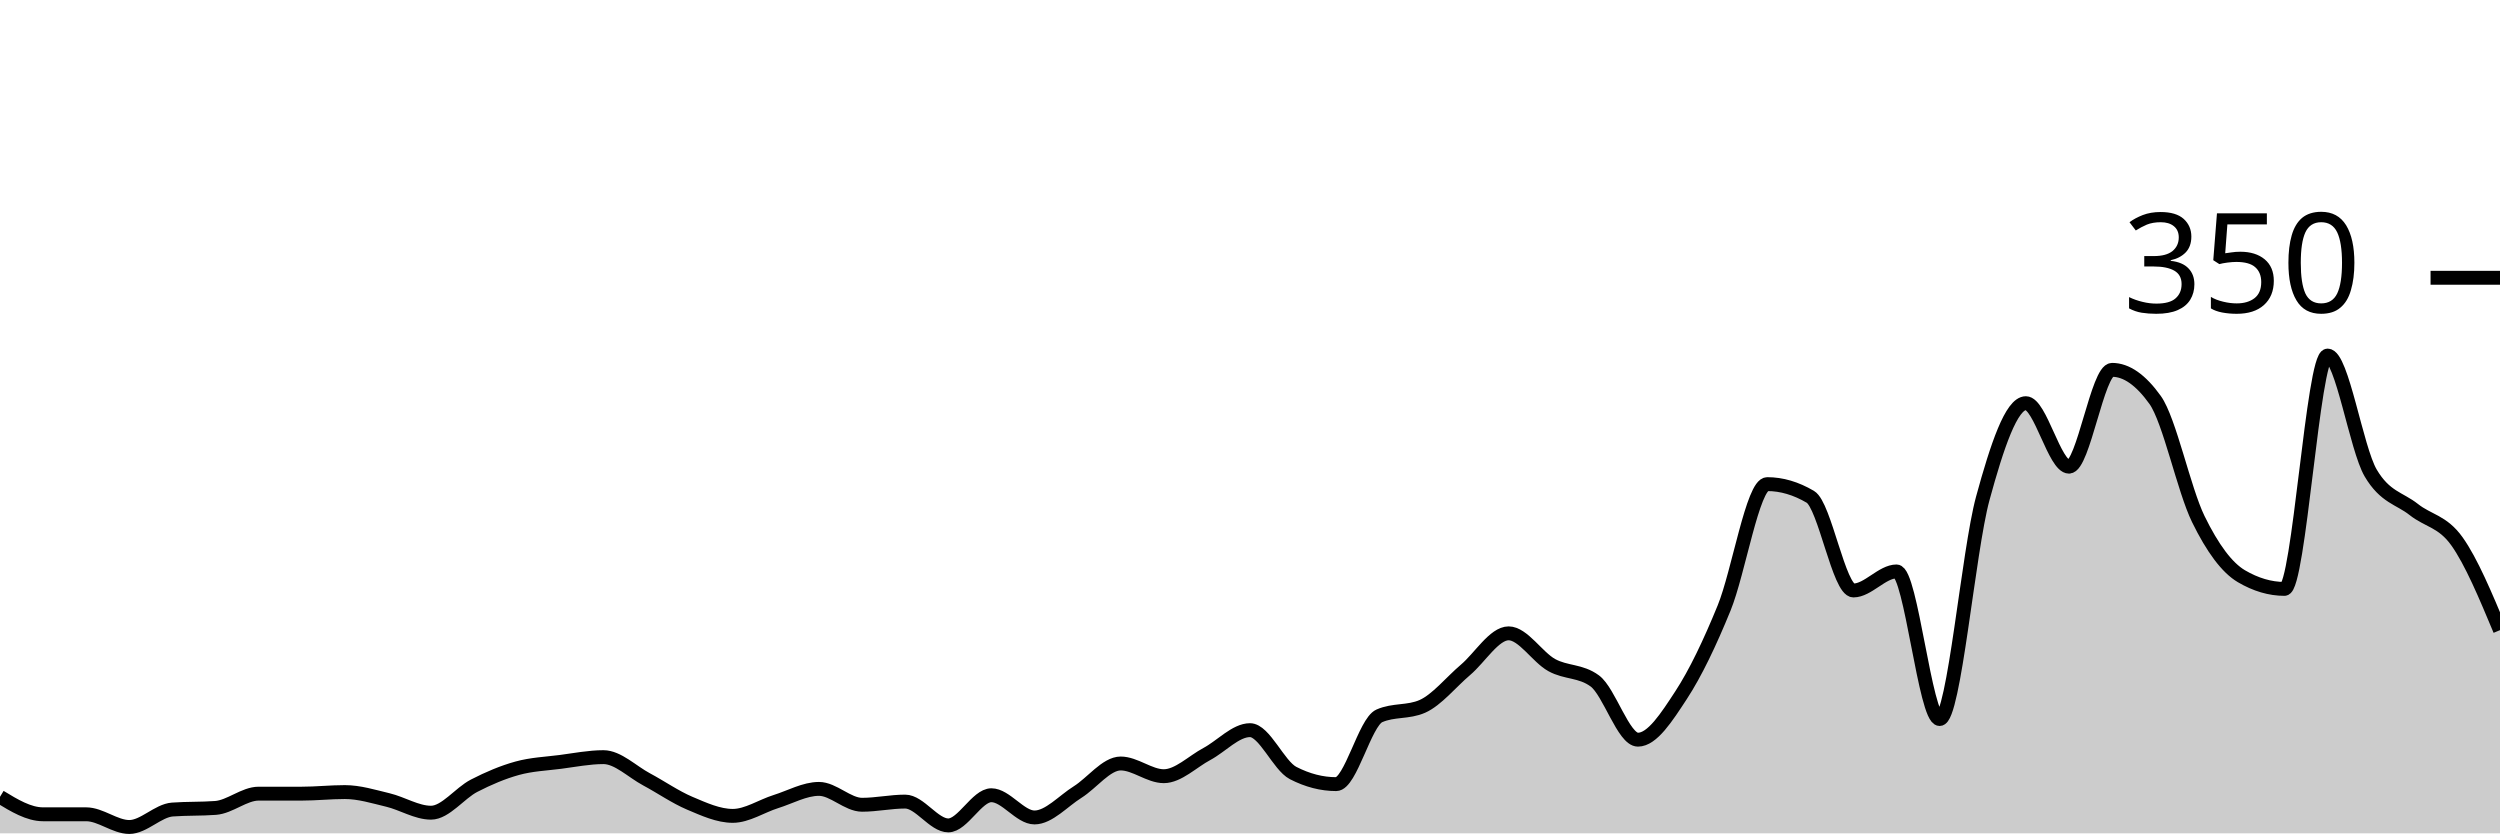
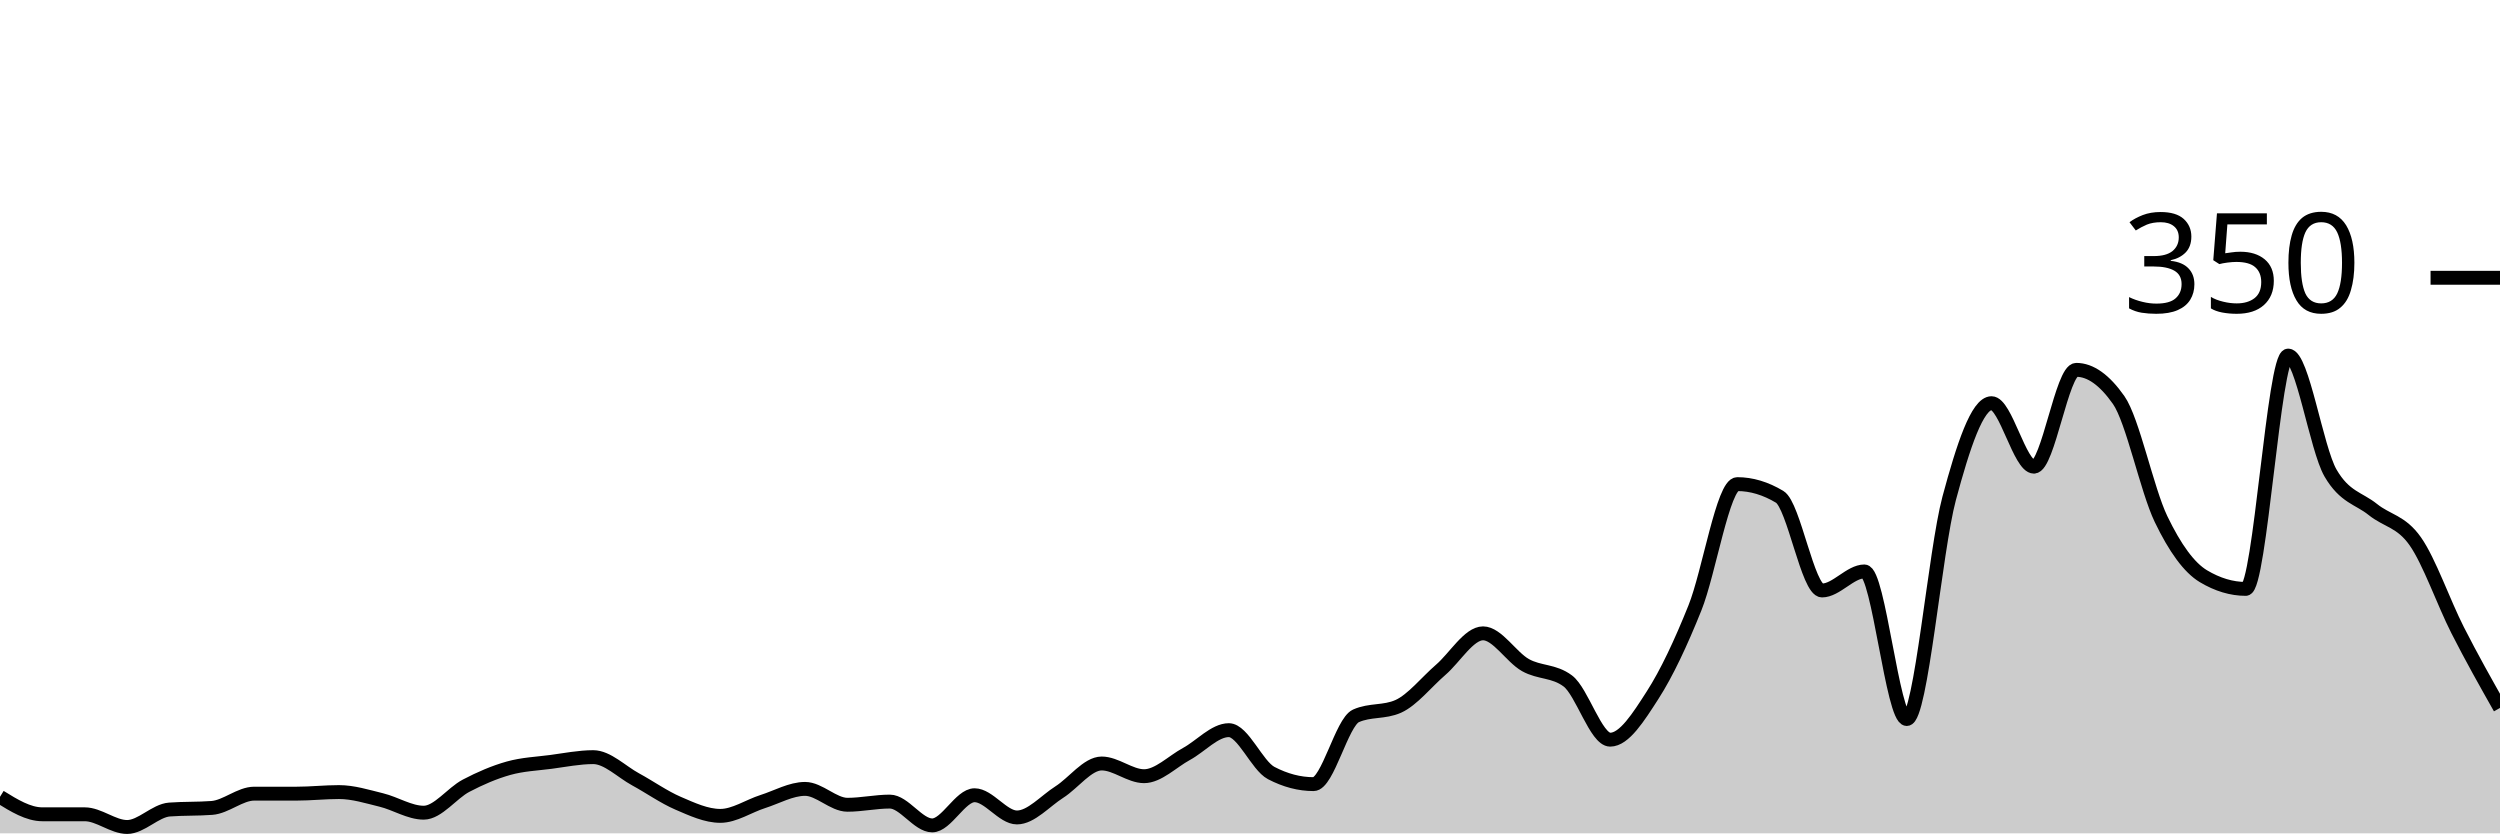
<svg xmlns="http://www.w3.org/2000/svg" viewBox="0 0 180 60">
  <g transform="translate(0,20)">
-     <path class="area" fill="rgba(0, 0, 0, 0.2)" d="M0,37.371C1.034,38,2.069,38.629,3.103,38.629C4.138,38.629,5.172,38.629,6.207,38.629C7.241,38.629,8.276,39.543,9.31,39.543C10.345,39.543,11.379,38.362,12.414,38.286C13.448,38.21,14.483,38.248,15.517,38.171C16.552,38.095,17.586,37.143,18.621,37.143C19.655,37.143,20.69,37.143,21.724,37.143C22.759,37.143,23.793,37.029,24.828,37.029C25.862,37.029,26.897,37.352,27.931,37.6C28.966,37.848,30,38.514,31.034,38.514C32.069,38.514,33.103,37.105,34.138,36.571C35.172,36.038,36.207,35.6,37.241,35.314C38.276,35.029,39.31,34.99,40.345,34.857C41.379,34.724,42.414,34.514,43.448,34.514C44.483,34.514,45.517,35.562,46.552,36.114C47.586,36.667,48.621,37.39,49.655,37.829C50.69,38.267,51.724,38.743,52.759,38.743C53.793,38.743,54.828,38.038,55.862,37.714C56.897,37.39,57.931,36.8,58.966,36.8C60,36.8,61.034,37.943,62.069,37.943C63.103,37.943,64.138,37.714,65.172,37.714C66.207,37.714,67.241,39.429,68.276,39.429C69.31,39.429,70.345,37.257,71.379,37.257C72.414,37.257,73.448,38.857,74.483,38.857C75.517,38.857,76.552,37.676,77.586,37.029C78.621,36.381,79.655,34.971,80.69,34.971C81.724,34.971,82.759,35.886,83.793,35.886C84.828,35.886,85.862,34.838,86.897,34.286C87.931,33.733,88.966,32.571,90,32.571C91.034,32.571,92.069,35.124,93.103,35.657C94.138,36.19,95.172,36.457,96.207,36.457C97.241,36.457,98.276,32,99.31,31.543C100.345,31.086,101.379,31.314,102.414,30.857C103.448,30.4,104.483,29.105,105.517,28.229C106.552,27.352,107.586,25.6,108.621,25.6C109.655,25.6,110.69,27.314,111.724,27.886C112.759,28.457,113.793,28.267,114.828,29.029C115.862,29.79,116.897,33.257,117.931,33.257C118.966,33.257,120,31.638,121.034,30.057C122.069,28.476,123.103,26.305,124.138,23.771C125.172,21.238,126.207,14.857,127.241,14.857C128.276,14.857,129.31,15.162,130.345,15.771C131.379,16.381,132.414,22.514,133.448,22.514C134.483,22.514,135.517,21.143,136.552,21.143C137.586,21.143,138.621,31.771,139.655,31.771C140.69,31.771,141.724,19.676,142.759,15.886C143.793,12.095,144.828,9.029,145.862,9.029C146.897,9.029,147.931,13.6,148.966,13.6C150,13.6,151.034,6.629,152.069,6.629C153.103,6.629,154.138,7.352,155.172,8.8C156.207,10.248,157.241,15.257,158.276,17.371C159.31,19.486,160.345,20.876,161.379,21.486C162.414,22.095,163.448,22.4,164.483,22.4C165.517,22.4,166.552,5.6,167.586,5.6C168.621,5.6,169.655,12.305,170.69,14.057C171.724,15.81,172.759,15.867,173.793,16.686C174.828,17.505,175.862,17.524,176.897,18.971C177.931,20.419,178.966,22.895,180,25.371L180,40C178.966,40,177.931,40,176.897,40C175.862,40,174.828,40,173.793,40C172.759,40,171.724,40,170.69,40C169.655,40,168.621,40,167.586,40C166.552,40,165.517,40,164.483,40C163.448,40,162.414,40,161.379,40C160.345,40,159.31,40,158.276,40C157.241,40,156.207,40,155.172,40C154.138,40,153.103,40,152.069,40C151.034,40,150,40,148.966,40C147.931,40,146.897,40,145.862,40C144.828,40,143.793,40,142.759,40C141.724,40,140.69,40,139.655,40C138.621,40,137.586,40,136.552,40C135.517,40,134.483,40,133.448,40C132.414,40,131.379,40,130.345,40C129.31,40,128.276,40,127.241,40C126.207,40,125.172,40,124.138,40C123.103,40,122.069,40,121.034,40C120,40,118.966,40,117.931,40C116.897,40,115.862,40,114.828,40C113.793,40,112.759,40,111.724,40C110.69,40,109.655,40,108.621,40C107.586,40,106.552,40,105.517,40C104.483,40,103.448,40,102.414,40C101.379,40,100.345,40,99.31,40C98.276,40,97.241,40,96.207,40C95.172,40,94.138,40,93.103,40C92.069,40,91.034,40,90,40C88.966,40,87.931,40,86.897,40C85.862,40,84.828,40,83.793,40C82.759,40,81.724,40,80.69,40C79.655,40,78.621,40,77.586,40C76.552,40,75.517,40,74.483,40C73.448,40,72.414,40,71.379,40C70.345,40,69.31,40,68.276,40C67.241,40,66.207,40,65.172,40C64.138,40,63.103,40,62.069,40C61.034,40,60,40,58.966,40C57.931,40,56.897,40,55.862,40C54.828,40,53.793,40,52.759,40C51.724,40,50.69,40,49.655,40C48.621,40,47.586,40,46.552,40C45.517,40,44.483,40,43.448,40C42.414,40,41.379,40,40.345,40C39.31,40,38.276,40,37.241,40C36.207,40,35.172,40,34.138,40C33.103,40,32.069,40,31.034,40C30,40,28.966,40,27.931,40C26.897,40,25.862,40,24.828,40C23.793,40,22.759,40,21.724,40C20.69,40,19.655,40,18.621,40C17.586,40,16.552,40,15.517,40C14.483,40,13.448,40,12.414,40C11.379,40,10.345,40,9.31,40C8.276,40,7.241,40,6.207,40C5.172,40,4.138,40,3.103,40C2.069,40,1.034,40,0,40Z" />
-     <path class="line" stroke="black" fill="none" d="M0,37.371C1.034,38,2.069,38.629,3.103,38.629C4.138,38.629,5.172,38.629,6.207,38.629C7.241,38.629,8.276,39.543,9.31,39.543C10.345,39.543,11.379,38.362,12.414,38.286C13.448,38.21,14.483,38.248,15.517,38.171C16.552,38.095,17.586,37.143,18.621,37.143C19.655,37.143,20.69,37.143,21.724,37.143C22.759,37.143,23.793,37.029,24.828,37.029C25.862,37.029,26.897,37.352,27.931,37.6C28.966,37.848,30,38.514,31.034,38.514C32.069,38.514,33.103,37.105,34.138,36.571C35.172,36.038,36.207,35.6,37.241,35.314C38.276,35.029,39.31,34.99,40.345,34.857C41.379,34.724,42.414,34.514,43.448,34.514C44.483,34.514,45.517,35.562,46.552,36.114C47.586,36.667,48.621,37.39,49.655,37.829C50.69,38.267,51.724,38.743,52.759,38.743C53.793,38.743,54.828,38.038,55.862,37.714C56.897,37.39,57.931,36.8,58.966,36.8C60,36.8,61.034,37.943,62.069,37.943C63.103,37.943,64.138,37.714,65.172,37.714C66.207,37.714,67.241,39.429,68.276,39.429C69.31,39.429,70.345,37.257,71.379,37.257C72.414,37.257,73.448,38.857,74.483,38.857C75.517,38.857,76.552,37.676,77.586,37.029C78.621,36.381,79.655,34.971,80.69,34.971C81.724,34.971,82.759,35.886,83.793,35.886C84.828,35.886,85.862,34.838,86.897,34.286C87.931,33.733,88.966,32.571,90,32.571C91.034,32.571,92.069,35.124,93.103,35.657C94.138,36.19,95.172,36.457,96.207,36.457C97.241,36.457,98.276,32,99.31,31.543C100.345,31.086,101.379,31.314,102.414,30.857C103.448,30.4,104.483,29.105,105.517,28.229C106.552,27.352,107.586,25.6,108.621,25.6C109.655,25.6,110.69,27.314,111.724,27.886C112.759,28.457,113.793,28.267,114.828,29.029C115.862,29.79,116.897,33.257,117.931,33.257C118.966,33.257,120,31.638,121.034,30.057C122.069,28.476,123.103,26.305,124.138,23.771C125.172,21.238,126.207,14.857,127.241,14.857C128.276,14.857,129.31,15.162,130.345,15.771C131.379,16.381,132.414,22.514,133.448,22.514C134.483,22.514,135.517,21.143,136.552,21.143C137.586,21.143,138.621,31.771,139.655,31.771C140.69,31.771,141.724,19.676,142.759,15.886C143.793,12.095,144.828,9.029,145.862,9.029C146.897,9.029,147.931,13.6,148.966,13.6C150,13.6,151.034,6.629,152.069,6.629C153.103,6.629,154.138,7.352,155.172,8.8C156.207,10.248,157.241,15.257,158.276,17.371C159.31,19.486,160.345,20.876,161.379,21.486C162.414,22.095,163.448,22.4,164.483,22.4C165.517,22.4,166.552,5.6,167.586,5.6C168.621,5.6,169.655,12.305,170.69,14.057C171.724,15.81,172.759,15.867,173.793,16.686C174.828,17.505,175.862,17.524,176.897,18.971C177.931,20.419,178.966,22.895,180,25.371" />
+     <path class="area" fill="rgba(0, 0, 0, 0.2)" d="M0,37.371C1.017,38,2.034,38.629,3.051,38.629C4.068,38.629,5.085,38.629,6.102,38.629C7.119,38.629,8.136,39.543,9.153,39.543C10.169,39.543,11.186,38.362,12.203,38.286C13.22,38.21,14.237,38.248,15.254,38.171C16.271,38.095,17.288,37.143,18.305,37.143C19.322,37.143,20.339,37.143,21.356,37.143C22.373,37.143,23.39,37.029,24.407,37.029C25.424,37.029,26.441,37.352,27.458,37.6C28.475,37.848,29.492,38.514,30.508,38.514C31.525,38.514,32.542,37.105,33.559,36.571C34.576,36.038,35.593,35.6,36.61,35.314C37.627,35.029,38.644,34.99,39.661,34.857C40.678,34.724,41.695,34.514,42.712,34.514C43.729,34.514,44.746,35.562,45.763,36.114C46.78,36.667,47.797,37.39,48.814,37.829C49.831,38.267,50.847,38.743,51.864,38.743C52.881,38.743,53.898,38.038,54.915,37.714C55.932,37.39,56.949,36.8,57.966,36.8C58.983,36.8,60,37.943,61.017,37.943C62.034,37.943,63.051,37.714,64.068,37.714C65.085,37.714,66.102,39.429,67.119,39.429C68.136,39.429,69.153,37.257,70.169,37.257C71.186,37.257,72.203,38.857,73.22,38.857C74.237,38.857,75.254,37.676,76.271,37.029C77.288,36.381,78.305,34.971,79.322,34.971C80.339,34.971,81.356,35.886,82.373,35.886C83.39,35.886,84.407,34.838,85.424,34.286C86.441,33.733,87.458,32.571,88.475,32.571C89.492,32.571,90.508,35.124,91.525,35.657C92.542,36.19,93.559,36.457,94.576,36.457C95.593,36.457,96.61,32,97.627,31.543C98.644,31.086,99.661,31.314,100.678,30.857C101.695,30.4,102.712,29.105,103.729,28.229C104.746,27.352,105.763,25.6,106.78,25.6C107.797,25.6,108.814,27.314,109.831,27.886C110.847,28.457,111.864,28.267,112.881,29.029C113.898,29.79,114.915,33.257,115.932,33.257C116.949,33.257,117.966,31.638,118.983,30.057C120,28.476,121.017,26.305,122.034,23.771C123.051,21.238,124.068,14.857,125.085,14.857C126.102,14.857,127.119,15.162,128.136,15.771C129.153,16.381,130.169,22.514,131.186,22.514C132.203,22.514,133.22,21.143,134.237,21.143C135.254,21.143,136.271,31.771,137.288,31.771C138.305,31.771,139.322,19.676,140.339,15.886C141.356,12.095,142.373,9.029,143.39,9.029C144.407,9.029,145.424,13.6,146.441,13.6C147.458,13.6,148.475,6.629,149.492,6.629C150.508,6.629,151.525,7.352,152.542,8.8C153.559,10.248,154.576,15.257,155.593,17.371C156.61,19.486,157.627,20.876,158.644,21.486C159.661,22.095,160.678,22.4,161.695,22.4C162.712,22.4,163.729,5.6,164.746,5.6C165.763,5.6,166.78,12.305,167.797,14.057C168.814,15.81,169.831,15.867,170.847,16.686C171.864,17.505,172.881,17.524,173.898,18.971C174.915,20.419,175.932,23.371,176.949,25.371C177.966,27.371,178.983,29.171,180,30.971L180,40C178.983,40,177.966,40,176.949,40C175.932,40,174.915,40,173.898,40C172.881,40,171.864,40,170.847,40C169.831,40,168.814,40,167.797,40C166.78,40,165.763,40,164.746,40C163.729,40,162.712,40,161.695,40C160.678,40,159.661,40,158.644,40C157.627,40,156.61,40,155.593,40C154.576,40,153.559,40,152.542,40C151.525,40,150.508,40,149.492,40C148.475,40,147.458,40,146.441,40C145.424,40,144.407,40,143.39,40C142.373,40,141.356,40,140.339,40C139.322,40,138.305,40,137.288,40C136.271,40,135.254,40,134.237,40C133.22,40,132.203,40,131.186,40C130.169,40,129.153,40,128.136,40C127.119,40,126.102,40,125.085,40C124.068,40,123.051,40,122.034,40C121.017,40,120,40,118.983,40C117.966,40,116.949,40,115.932,40C114.915,40,113.898,40,112.881,40C111.864,40,110.847,40,109.831,40C108.814,40,107.797,40,106.78,40C105.763,40,104.746,40,103.729,40C102.712,40,101.695,40,100.678,40C99.661,40,98.644,40,97.627,40C96.61,40,95.593,40,94.576,40C93.559,40,92.542,40,91.525,40C90.508,40,89.492,40,88.475,40C87.458,40,86.441,40,85.424,40C84.407,40,83.39,40,82.373,40C81.356,40,80.339,40,79.322,40C78.305,40,77.288,40,76.271,40C75.254,40,74.237,40,73.22,40C72.203,40,71.186,40,70.169,40C69.153,40,68.136,40,67.119,40C66.102,40,65.085,40,64.068,40C63.051,40,62.034,40,61.017,40C60,40,58.983,40,57.966,40C56.949,40,55.932,40,54.915,40C53.898,40,52.881,40,51.864,40C50.847,40,49.831,40,48.814,40C47.797,40,46.78,40,45.763,40C44.746,40,43.729,40,42.712,40C41.695,40,40.678,40,39.661,40C38.644,40,37.627,40,36.61,40C35.593,40,34.576,40,33.559,40C32.542,40,31.525,40,30.508,40C29.492,40,28.475,40,27.458,40C26.441,40,25.424,40,24.407,40C23.39,40,22.373,40,21.356,40C20.339,40,19.322,40,18.305,40C17.288,40,16.271,40,15.254,40C14.237,40,13.22,40,12.203,40C11.186,40,10.169,40,9.153,40C8.136,40,7.119,40,6.102,40C5.085,40,4.068,40,3.051,40C2.034,40,1.017,40,0,40Z" />
+     <path class="line" stroke="black" fill="none" d="M0,37.371C1.017,38,2.034,38.629,3.051,38.629C4.068,38.629,5.085,38.629,6.102,38.629C7.119,38.629,8.136,39.543,9.153,39.543C10.169,39.543,11.186,38.362,12.203,38.286C13.22,38.21,14.237,38.248,15.254,38.171C16.271,38.095,17.288,37.143,18.305,37.143C19.322,37.143,20.339,37.143,21.356,37.143C22.373,37.143,23.39,37.029,24.407,37.029C25.424,37.029,26.441,37.352,27.458,37.6C28.475,37.848,29.492,38.514,30.508,38.514C31.525,38.514,32.542,37.105,33.559,36.571C34.576,36.038,35.593,35.6,36.61,35.314C37.627,35.029,38.644,34.99,39.661,34.857C40.678,34.724,41.695,34.514,42.712,34.514C43.729,34.514,44.746,35.562,45.763,36.114C46.78,36.667,47.797,37.39,48.814,37.829C49.831,38.267,50.847,38.743,51.864,38.743C52.881,38.743,53.898,38.038,54.915,37.714C55.932,37.39,56.949,36.8,57.966,36.8C58.983,36.8,60,37.943,61.017,37.943C62.034,37.943,63.051,37.714,64.068,37.714C65.085,37.714,66.102,39.429,67.119,39.429C68.136,39.429,69.153,37.257,70.169,37.257C71.186,37.257,72.203,38.857,73.22,38.857C74.237,38.857,75.254,37.676,76.271,37.029C77.288,36.381,78.305,34.971,79.322,34.971C80.339,34.971,81.356,35.886,82.373,35.886C83.39,35.886,84.407,34.838,85.424,34.286C86.441,33.733,87.458,32.571,88.475,32.571C89.492,32.571,90.508,35.124,91.525,35.657C92.542,36.19,93.559,36.457,94.576,36.457C95.593,36.457,96.61,32,97.627,31.543C98.644,31.086,99.661,31.314,100.678,30.857C101.695,30.4,102.712,29.105,103.729,28.229C104.746,27.352,105.763,25.6,106.78,25.6C107.797,25.6,108.814,27.314,109.831,27.886C110.847,28.457,111.864,28.267,112.881,29.029C113.898,29.79,114.915,33.257,115.932,33.257C116.949,33.257,117.966,31.638,118.983,30.057C120,28.476,121.017,26.305,122.034,23.771C123.051,21.238,124.068,14.857,125.085,14.857C126.102,14.857,127.119,15.162,128.136,15.771C129.153,16.381,130.169,22.514,131.186,22.514C132.203,22.514,133.22,21.143,134.237,21.143C135.254,21.143,136.271,31.771,137.288,31.771C138.305,31.771,139.322,19.676,140.339,15.886C141.356,12.095,142.373,9.029,143.39,9.029C144.407,9.029,145.424,13.6,146.441,13.6C147.458,13.6,148.475,6.629,149.492,6.629C150.508,6.629,151.525,7.352,152.542,8.8C153.559,10.248,154.576,15.257,155.593,17.371C156.61,19.486,157.627,20.876,158.644,21.486C159.661,22.095,160.678,22.4,161.695,22.4C162.712,22.4,163.729,5.6,164.746,5.6C165.763,5.6,166.78,12.305,167.797,14.057C168.814,15.81,169.831,15.867,170.847,16.686C171.864,17.505,172.881,17.524,173.898,18.971C174.915,20.419,175.932,23.371,176.949,25.371C177.966,27.371,178.983,29.171,180,30.971" />
    <path class="axis-ceiling" stroke-width="1" stroke="black" fill="none" d="M175,0L180,0" />
    <text class="axis-ceiling-label" font-family="sans-serif" text-anchor="end" font-size="10px" x="170" y="2.5">350</text>
  </g>
</svg>
